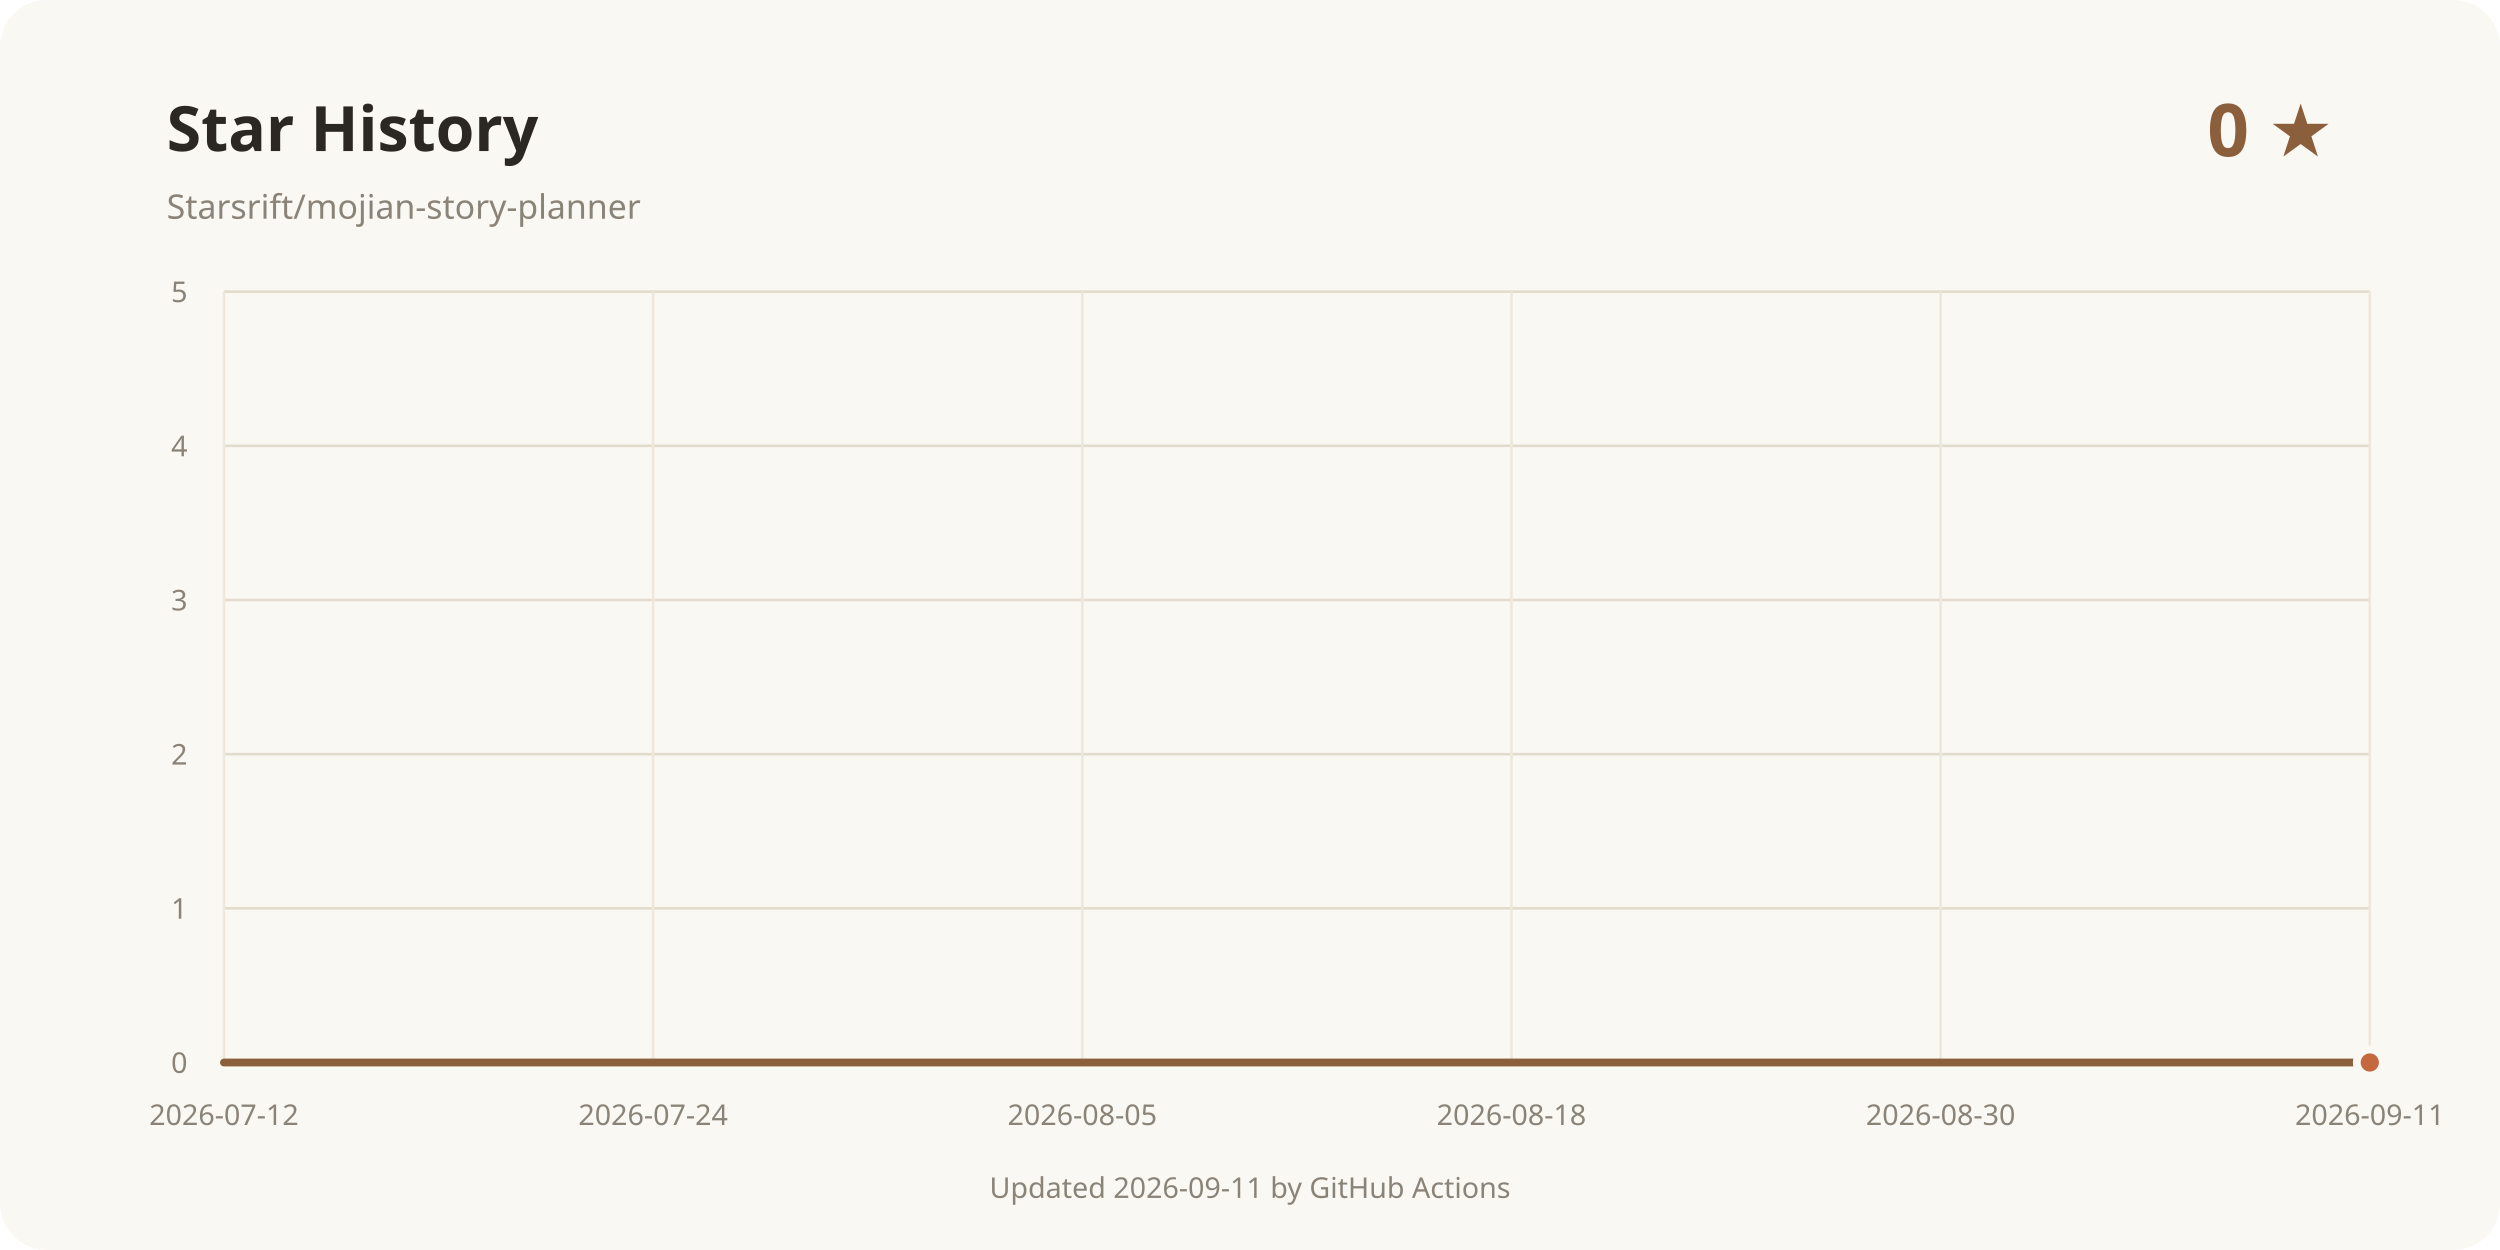
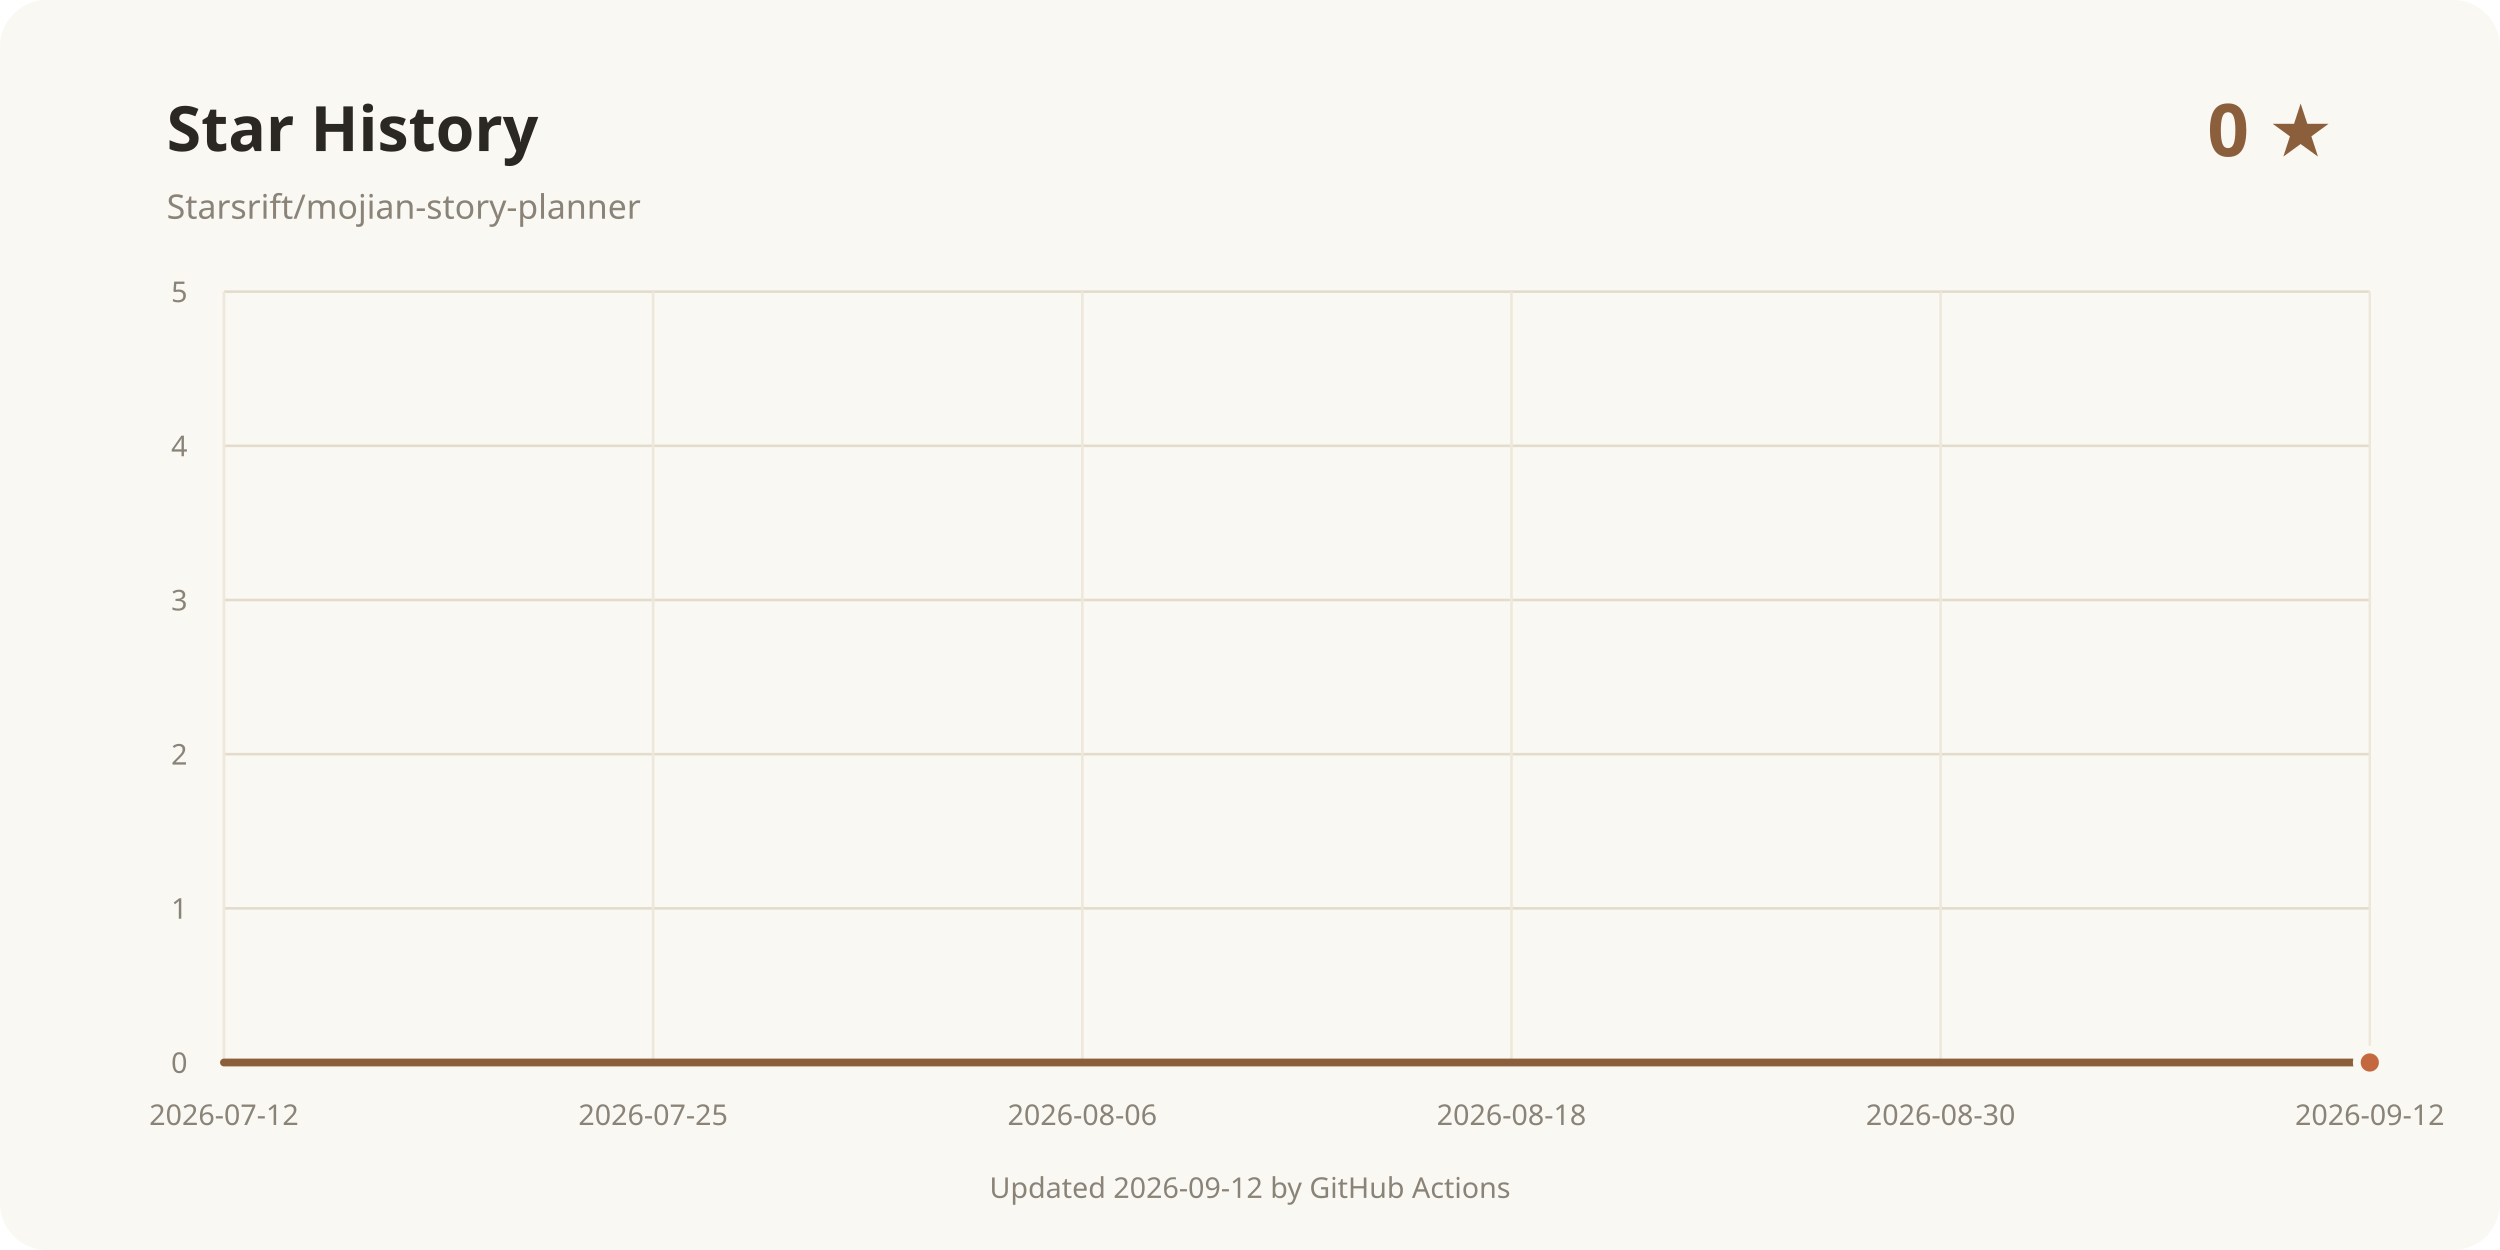
<svg xmlns="http://www.w3.org/2000/svg" width="960" height="480" viewBox="0 0 960 480" role="img" aria-labelledby="title desc">
  <rect width="960" height="480" rx="18" fill="#faf8f3" />
  <text x="64" y="58" fill="#2b2723" font-family="system-ui, sans-serif" font-size="24" font-weight="700">Star History</text>
  <text x="64" y="84" fill="#8a8378" font-family="system-ui, sans-serif" font-size="13">Starsrift/mojian-story-planner</text>
  <text x="896" y="60" text-anchor="end" fill="#8b5e3c" font-family="system-ui, sans-serif" font-size="28" font-weight="700">0 ★</text>
  <line x1="86" y1="408" x2="910" y2="408" stroke="#e3dccd" />
  <text x="72" y="412" text-anchor="end" fill="#8a8378" font-family="system-ui, sans-serif" font-size="11">0</text>
  <line x1="86" y1="348.8" x2="910" y2="348.8" stroke="#e3dccd" />
  <text x="72" y="352.8" text-anchor="end" fill="#8a8378" font-family="system-ui, sans-serif" font-size="11">1</text>
  <line x1="86" y1="289.6" x2="910" y2="289.6" stroke="#e3dccd" />
  <text x="72" y="293.6" text-anchor="end" fill="#8a8378" font-family="system-ui, sans-serif" font-size="11">2</text>
  <line x1="86" y1="230.4" x2="910" y2="230.4" stroke="#e3dccd" />
  <text x="72" y="234.4" text-anchor="end" fill="#8a8378" font-family="system-ui, sans-serif" font-size="11">3</text>
  <line x1="86" y1="171.2" x2="910" y2="171.2" stroke="#e3dccd" />
  <text x="72" y="175.2" text-anchor="end" fill="#8a8378" font-family="system-ui, sans-serif" font-size="11">4</text>
  <line x1="86" y1="112" x2="910" y2="112" stroke="#e3dccd" />
  <text x="72" y="116" text-anchor="end" fill="#8a8378" font-family="system-ui, sans-serif" font-size="11">5</text>
  <line x1="86" y1="112" x2="86" y2="408" stroke="#eee8dc" />
  <text x="86" y="432" text-anchor="middle" fill="#8a8378" font-family="system-ui, sans-serif" font-size="11">2026-07-12</text>
  <line x1="250.8" y1="112" x2="250.8" y2="408" stroke="#eee8dc" />
-   <text x="250.8" y="432" text-anchor="middle" fill="#8a8378" font-family="system-ui, sans-serif" font-size="11">2026-07-24</text>
+   <text x="250.8" y="432" text-anchor="middle" fill="#8a8378" font-family="system-ui, sans-serif" font-size="11">2026-07-25</text>
  <line x1="415.6" y1="112" x2="415.6" y2="408" stroke="#eee8dc" />
-   <text x="415.6" y="432" text-anchor="middle" fill="#8a8378" font-family="system-ui, sans-serif" font-size="11">2026-08-05</text>
+   <text x="415.6" y="432" text-anchor="middle" fill="#8a8378" font-family="system-ui, sans-serif" font-size="11">2026-08-06</text>
  <line x1="580.4" y1="112" x2="580.4" y2="408" stroke="#eee8dc" />
  <text x="580.4" y="432" text-anchor="middle" fill="#8a8378" font-family="system-ui, sans-serif" font-size="11">2026-08-18</text>
  <line x1="745.2" y1="112" x2="745.2" y2="408" stroke="#eee8dc" />
  <text x="745.2" y="432" text-anchor="middle" fill="#8a8378" font-family="system-ui, sans-serif" font-size="11">2026-08-30</text>
  <line x1="910" y1="112" x2="910" y2="408" stroke="#eee8dc" />
-   <text x="910" y="432" text-anchor="middle" fill="#8a8378" font-family="system-ui, sans-serif" font-size="11">2026-09-11</text>
+   <text x="910" y="432" text-anchor="middle" fill="#8a8378" font-family="system-ui, sans-serif" font-size="11">2026-09-12</text>
  <path d="M86.00 408.00 L910.00 408.00" fill="none" stroke="#8b5e3c" stroke-width="3" stroke-linecap="round" stroke-linejoin="round" />
  <circle cx="910" cy="408" r="5" fill="#c4683f" stroke="#faf8f3" stroke-width="3" />
-   <text x="480" y="460" text-anchor="middle" fill="#8a8378" font-family="system-ui, sans-serif" font-size="11">Updated 2026-09-11 by GitHub Actions</text>
+   <text x="480" y="460" text-anchor="middle" fill="#8a8378" font-family="system-ui, sans-serif" font-size="11">Updated 2026-09-12 by GitHub Actions</text>
</svg>
